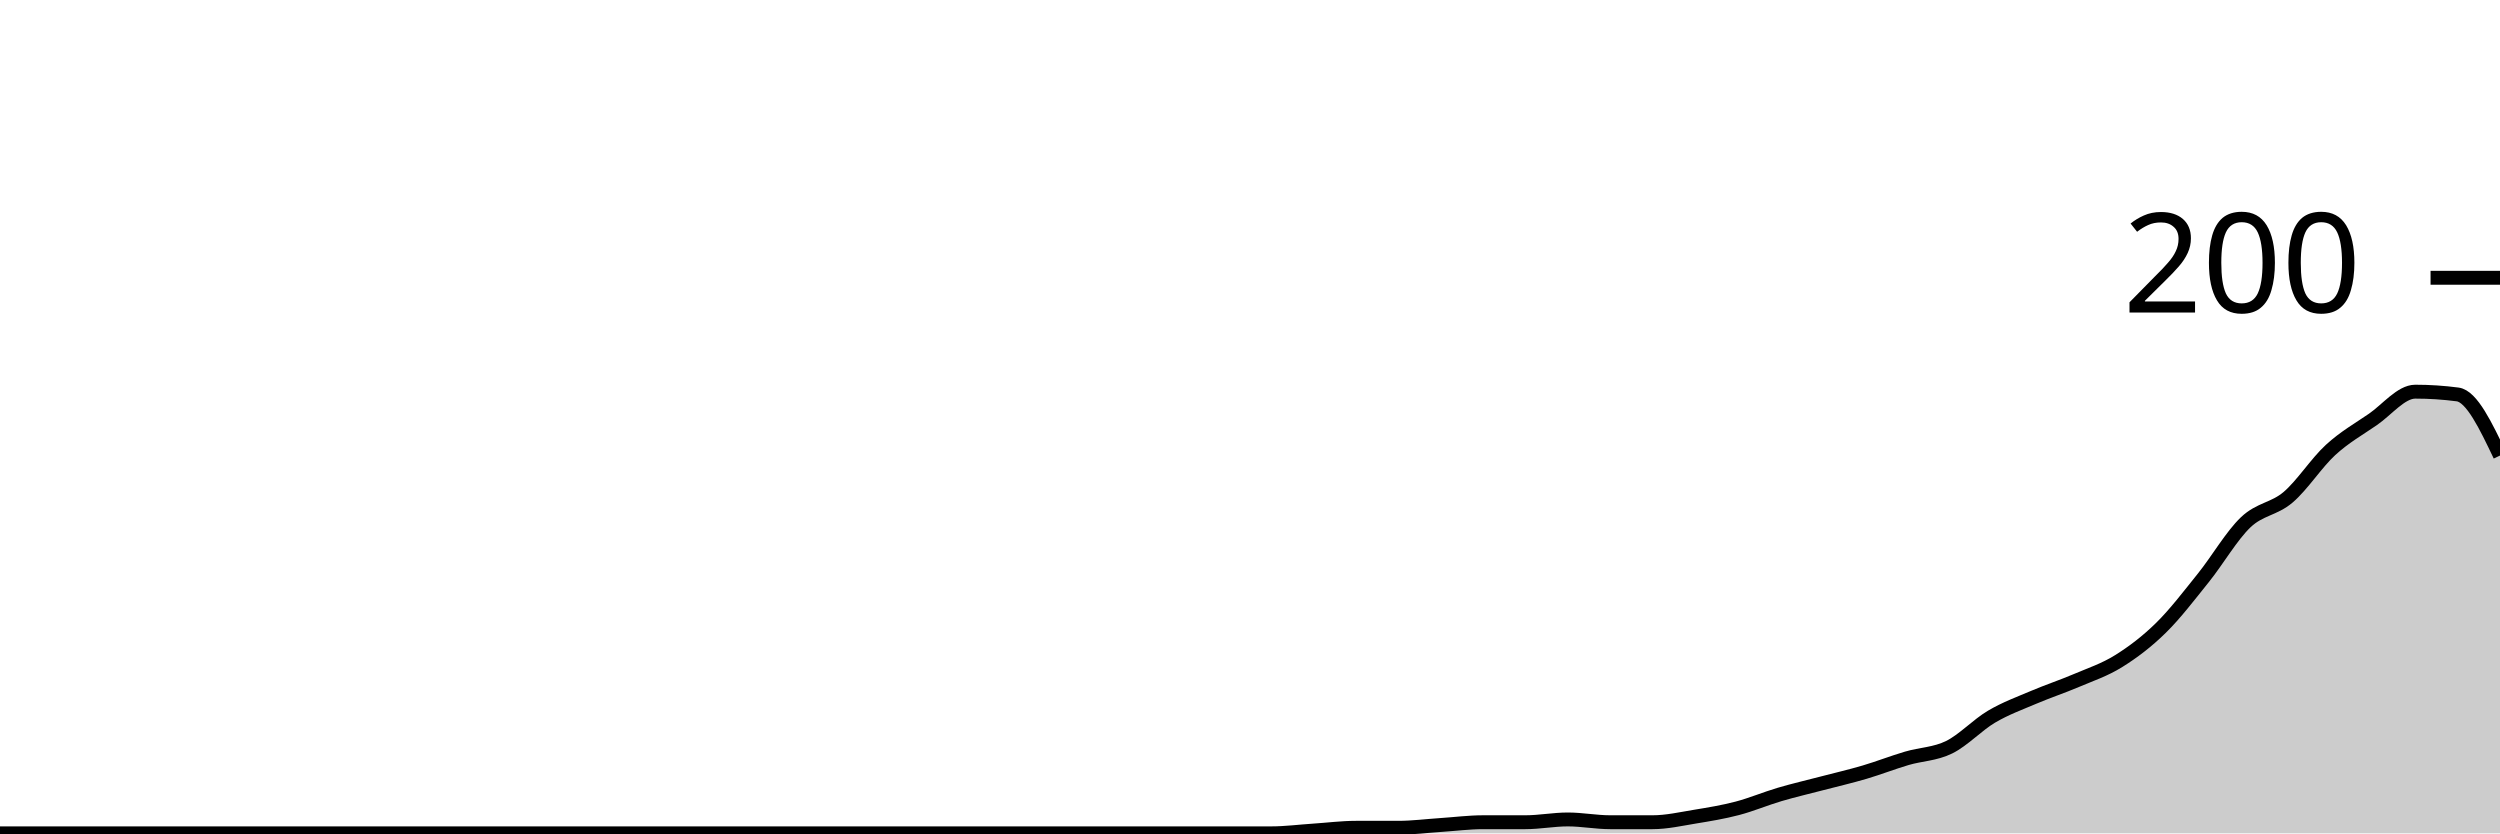
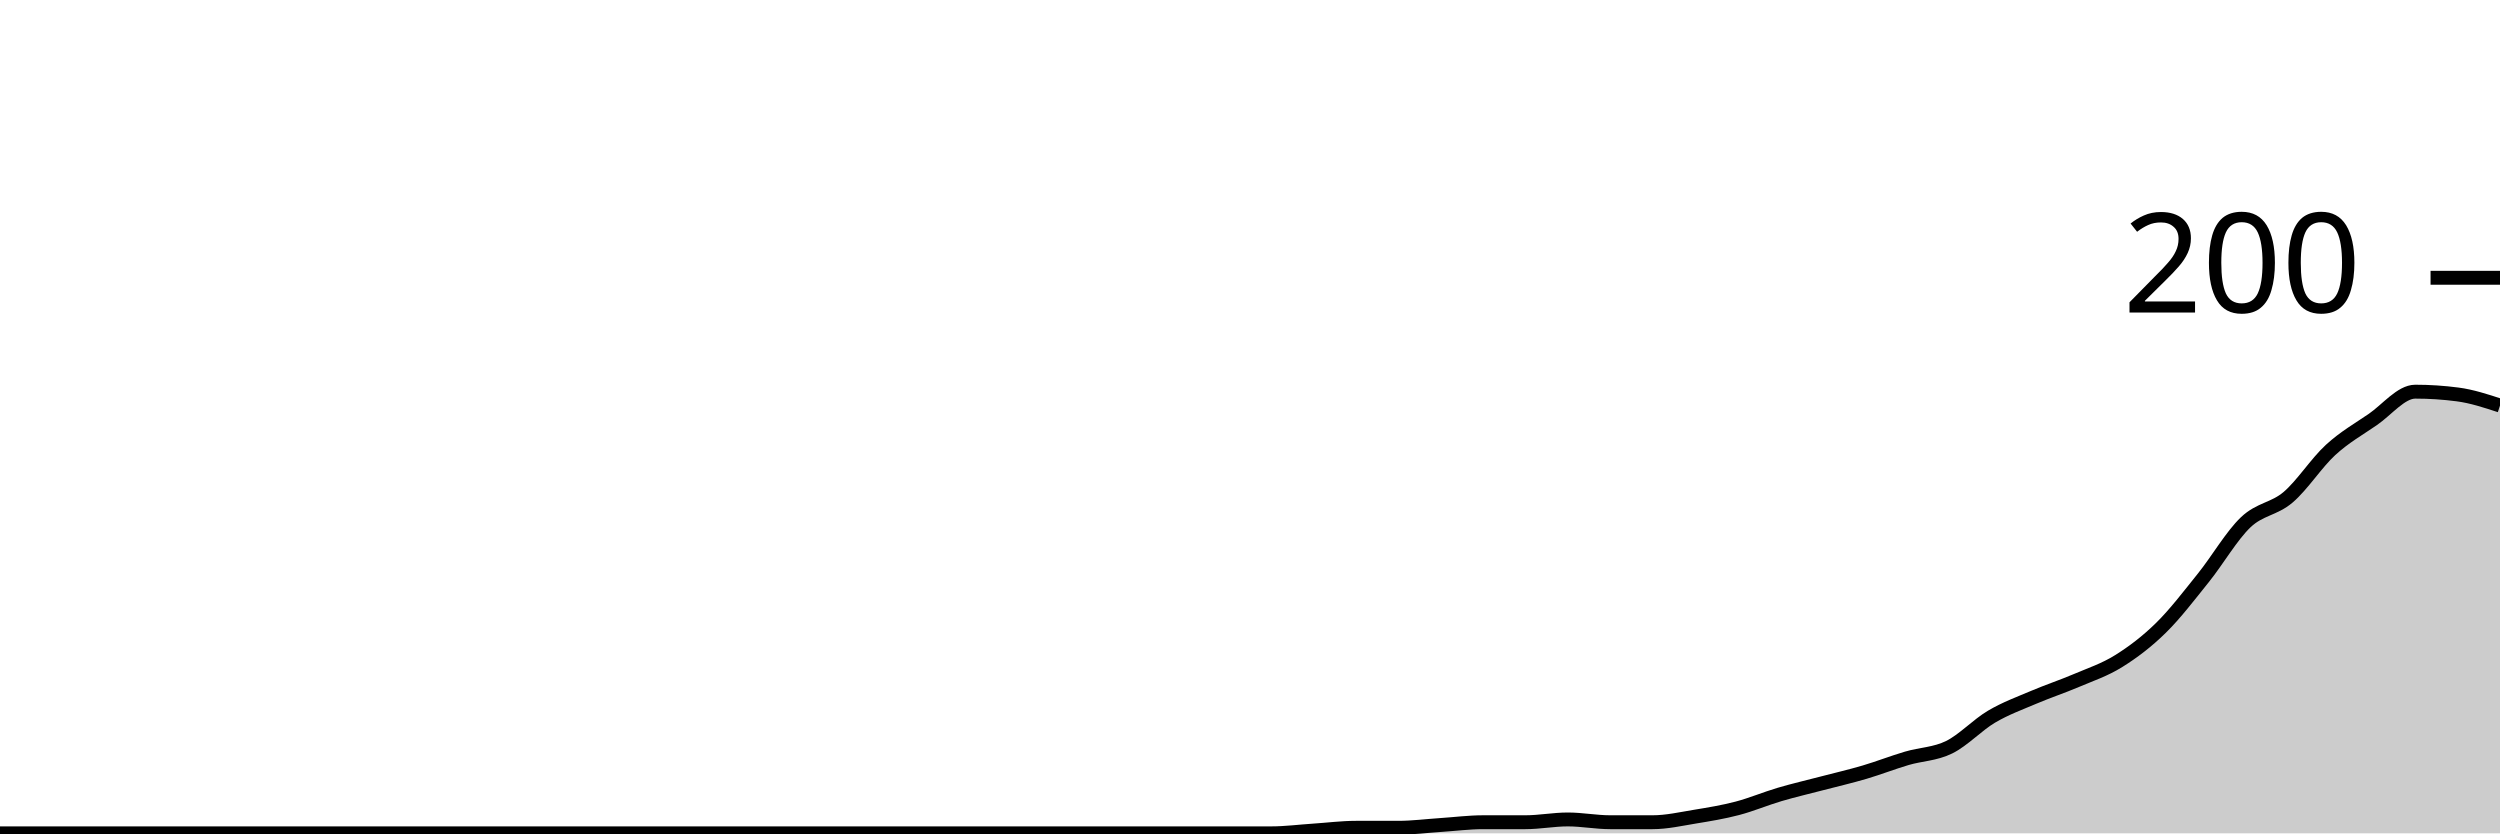
<svg xmlns="http://www.w3.org/2000/svg" viewBox="0 0 180 60">
  <g transform="translate(0,20)">
-     <path class="area" fill="rgba(0, 0, 0, 0.2)" d="M0,40C1.017,40,2.034,40,3.051,40C4.068,40,5.085,40,6.102,40C7.119,40,8.136,40,9.153,40C10.169,40,11.186,40,12.203,40C13.22,40,14.237,40,15.254,40C16.271,40,17.288,40,18.305,40C19.322,40,20.339,40,21.356,40C22.373,40,23.39,40,24.407,40C25.424,40,26.441,40,27.458,40C28.475,40,29.492,40,30.508,40C31.525,40,32.542,40,33.559,40C34.576,40,35.593,40,36.61,40C37.627,40,38.644,40,39.661,40C40.678,40,41.695,40,42.712,40C43.729,40,44.746,40,45.763,40C46.78,40,47.797,40,48.814,40C49.831,40,50.847,40,51.864,40C52.881,40,53.898,40,54.915,40C55.932,40,56.949,40,57.966,40C58.983,40,60,40,61.017,40C62.034,40,63.051,40,64.068,40C65.085,40,66.102,40,67.119,40C68.136,40,69.153,40,70.169,40C71.186,40,72.203,40,73.22,40C74.237,40,75.254,40,76.271,40C77.288,40,78.305,40,79.322,40C80.339,40,81.356,40,82.373,40C83.39,40,84.407,40,85.424,40C86.441,40,87.458,40,88.475,40C89.492,40,90.508,40,91.525,40C92.542,40,93.559,39.867,94.576,39.8C95.593,39.733,96.61,39.6,97.627,39.6C98.644,39.6,99.661,39.6,100.678,39.6C101.695,39.6,102.712,39.467,103.729,39.4C104.746,39.333,105.763,39.2,106.78,39.2C107.797,39.2,108.814,39.2,109.831,39.2C110.847,39.2,111.864,39,112.881,39C113.898,39,114.915,39.2,115.932,39.2C116.949,39.2,117.966,39.2,118.983,39.2C120,39.2,121.017,38.967,122.034,38.8C123.051,38.633,124.068,38.467,125.085,38.2C126.102,37.933,127.119,37.5,128.136,37.2C129.153,36.9,130.169,36.667,131.186,36.4C132.203,36.133,133.22,35.9,134.237,35.6C135.254,35.3,136.271,34.9,137.288,34.6C138.305,34.3,139.322,34.3,140.339,33.8C141.356,33.3,142.373,32.2,143.39,31.6C144.407,31,145.424,30.633,146.441,30.2C147.458,29.767,148.475,29.433,149.492,29C150.508,28.567,151.525,28.233,152.542,27.6C153.559,26.967,154.576,26.2,155.593,25.2C156.61,24.2,157.627,22.867,158.644,21.6C159.661,20.333,160.678,18.567,161.695,17.6C162.712,16.633,163.729,16.667,164.746,15.8C165.763,14.933,166.78,13.333,167.797,12.4C168.814,11.467,169.831,10.9,170.847,10.2C171.864,9.5,172.881,8.2,173.898,8.2C174.915,8.2,175.932,8.267,176.949,8.4C177.966,8.533,178.983,10.667,180,12.8L180,40C178.983,40,177.966,40,176.949,40C175.932,40,174.915,40,173.898,40C172.881,40,171.864,40,170.847,40C169.831,40,168.814,40,167.797,40C166.78,40,165.763,40,164.746,40C163.729,40,162.712,40,161.695,40C160.678,40,159.661,40,158.644,40C157.627,40,156.61,40,155.593,40C154.576,40,153.559,40,152.542,40C151.525,40,150.508,40,149.492,40C148.475,40,147.458,40,146.441,40C145.424,40,144.407,40,143.39,40C142.373,40,141.356,40,140.339,40C139.322,40,138.305,40,137.288,40C136.271,40,135.254,40,134.237,40C133.22,40,132.203,40,131.186,40C130.169,40,129.153,40,128.136,40C127.119,40,126.102,40,125.085,40C124.068,40,123.051,40,122.034,40C121.017,40,120,40,118.983,40C117.966,40,116.949,40,115.932,40C114.915,40,113.898,40,112.881,40C111.864,40,110.847,40,109.831,40C108.814,40,107.797,40,106.78,40C105.763,40,104.746,40,103.729,40C102.712,40,101.695,40,100.678,40C99.661,40,98.644,40,97.627,40C96.61,40,95.593,40,94.576,40C93.559,40,92.542,40,91.525,40C90.508,40,89.492,40,88.475,40C87.458,40,86.441,40,85.424,40C84.407,40,83.39,40,82.373,40C81.356,40,80.339,40,79.322,40C78.305,40,77.288,40,76.271,40C75.254,40,74.237,40,73.22,40C72.203,40,71.186,40,70.169,40C69.153,40,68.136,40,67.119,40C66.102,40,65.085,40,64.068,40C63.051,40,62.034,40,61.017,40C60,40,58.983,40,57.966,40C56.949,40,55.932,40,54.915,40C53.898,40,52.881,40,51.864,40C50.847,40,49.831,40,48.814,40C47.797,40,46.78,40,45.763,40C44.746,40,43.729,40,42.712,40C41.695,40,40.678,40,39.661,40C38.644,40,37.627,40,36.61,40C35.593,40,34.576,40,33.559,40C32.542,40,31.525,40,30.508,40C29.492,40,28.475,40,27.458,40C26.441,40,25.424,40,24.407,40C23.39,40,22.373,40,21.356,40C20.339,40,19.322,40,18.305,40C17.288,40,16.271,40,15.254,40C14.237,40,13.22,40,12.203,40C11.186,40,10.169,40,9.153,40C8.136,40,7.119,40,6.102,40C5.085,40,4.068,40,3.051,40C2.034,40,1.017,40,0,40Z" />
-     <path class="line" stroke="black" fill="none" d="M0,40C1.017,40,2.034,40,3.051,40C4.068,40,5.085,40,6.102,40C7.119,40,8.136,40,9.153,40C10.169,40,11.186,40,12.203,40C13.22,40,14.237,40,15.254,40C16.271,40,17.288,40,18.305,40C19.322,40,20.339,40,21.356,40C22.373,40,23.39,40,24.407,40C25.424,40,26.441,40,27.458,40C28.475,40,29.492,40,30.508,40C31.525,40,32.542,40,33.559,40C34.576,40,35.593,40,36.61,40C37.627,40,38.644,40,39.661,40C40.678,40,41.695,40,42.712,40C43.729,40,44.746,40,45.763,40C46.78,40,47.797,40,48.814,40C49.831,40,50.847,40,51.864,40C52.881,40,53.898,40,54.915,40C55.932,40,56.949,40,57.966,40C58.983,40,60,40,61.017,40C62.034,40,63.051,40,64.068,40C65.085,40,66.102,40,67.119,40C68.136,40,69.153,40,70.169,40C71.186,40,72.203,40,73.22,40C74.237,40,75.254,40,76.271,40C77.288,40,78.305,40,79.322,40C80.339,40,81.356,40,82.373,40C83.39,40,84.407,40,85.424,40C86.441,40,87.458,40,88.475,40C89.492,40,90.508,40,91.525,40C92.542,40,93.559,39.867,94.576,39.8C95.593,39.733,96.61,39.6,97.627,39.6C98.644,39.6,99.661,39.6,100.678,39.6C101.695,39.6,102.712,39.467,103.729,39.4C104.746,39.333,105.763,39.2,106.78,39.2C107.797,39.2,108.814,39.2,109.831,39.2C110.847,39.2,111.864,39,112.881,39C113.898,39,114.915,39.2,115.932,39.2C116.949,39.2,117.966,39.2,118.983,39.2C120,39.2,121.017,38.967,122.034,38.8C123.051,38.633,124.068,38.467,125.085,38.2C126.102,37.933,127.119,37.5,128.136,37.2C129.153,36.9,130.169,36.667,131.186,36.4C132.203,36.133,133.22,35.9,134.237,35.6C135.254,35.3,136.271,34.9,137.288,34.6C138.305,34.3,139.322,34.3,140.339,33.8C141.356,33.3,142.373,32.2,143.39,31.6C144.407,31,145.424,30.633,146.441,30.2C147.458,29.767,148.475,29.433,149.492,29C150.508,28.567,151.525,28.233,152.542,27.6C153.559,26.967,154.576,26.2,155.593,25.2C156.61,24.2,157.627,22.867,158.644,21.6C159.661,20.333,160.678,18.567,161.695,17.6C162.712,16.633,163.729,16.667,164.746,15.8C165.763,14.933,166.78,13.333,167.797,12.4C168.814,11.467,169.831,10.9,170.847,10.2C171.864,9.5,172.881,8.2,173.898,8.2C174.915,8.2,175.932,8.267,176.949,8.4C177.966,8.533,178.983,10.667,180,12.8" />
+     <path class="area" fill="rgba(0, 0, 0, 0.2)" d="M0,40C1.017,40,2.034,40,3.051,40C4.068,40,5.085,40,6.102,40C7.119,40,8.136,40,9.153,40C10.169,40,11.186,40,12.203,40C13.22,40,14.237,40,15.254,40C16.271,40,17.288,40,18.305,40C19.322,40,20.339,40,21.356,40C22.373,40,23.39,40,24.407,40C25.424,40,26.441,40,27.458,40C28.475,40,29.492,40,30.508,40C31.525,40,32.542,40,33.559,40C34.576,40,35.593,40,36.61,40C37.627,40,38.644,40,39.661,40C40.678,40,41.695,40,42.712,40C43.729,40,44.746,40,45.763,40C46.78,40,47.797,40,48.814,40C49.831,40,50.847,40,51.864,40C52.881,40,53.898,40,54.915,40C55.932,40,56.949,40,57.966,40C58.983,40,60,40,61.017,40C62.034,40,63.051,40,64.068,40C65.085,40,66.102,40,67.119,40C68.136,40,69.153,40,70.169,40C71.186,40,72.203,40,73.22,40C74.237,40,75.254,40,76.271,40C77.288,40,78.305,40,79.322,40C80.339,40,81.356,40,82.373,40C83.39,40,84.407,40,85.424,40C86.441,40,87.458,40,88.475,40C89.492,40,90.508,40,91.525,40C92.542,40,93.559,39.867,94.576,39.8C95.593,39.733,96.61,39.6,97.627,39.6C98.644,39.6,99.661,39.6,100.678,39.6C101.695,39.6,102.712,39.467,103.729,39.4C104.746,39.333,105.763,39.2,106.78,39.2C107.797,39.2,108.814,39.2,109.831,39.2C110.847,39.2,111.864,39,112.881,39C113.898,39,114.915,39.2,115.932,39.2C116.949,39.2,117.966,39.2,118.983,39.2C120,39.2,121.017,38.967,122.034,38.8C123.051,38.633,124.068,38.467,125.085,38.2C126.102,37.933,127.119,37.5,128.136,37.2C129.153,36.9,130.169,36.667,131.186,36.4C132.203,36.133,133.22,35.9,134.237,35.6C135.254,35.3,136.271,34.9,137.288,34.6C138.305,34.3,139.322,34.3,140.339,33.8C141.356,33.3,142.373,32.2,143.39,31.6C144.407,31,145.424,30.633,146.441,30.2C147.458,29.767,148.475,29.433,149.492,29C150.508,28.567,151.525,28.233,152.542,27.6C153.559,26.967,154.576,26.2,155.593,25.2C156.61,24.2,157.627,22.867,158.644,21.6C159.661,20.333,160.678,18.567,161.695,17.6C162.712,16.633,163.729,16.667,164.746,15.8C165.763,14.933,166.78,13.333,167.797,12.4C168.814,11.467,169.831,10.9,170.847,10.2C171.864,9.5,172.881,8.2,173.898,8.2C174.915,8.2,175.932,8.267,176.949,8.4C177.966,8.533,178.983,8.867,180,9.2L180,40C178.983,40,177.966,40,176.949,40C175.932,40,174.915,40,173.898,40C172.881,40,171.864,40,170.847,40C169.831,40,168.814,40,167.797,40C166.78,40,165.763,40,164.746,40C163.729,40,162.712,40,161.695,40C160.678,40,159.661,40,158.644,40C157.627,40,156.61,40,155.593,40C154.576,40,153.559,40,152.542,40C151.525,40,150.508,40,149.492,40C148.475,40,147.458,40,146.441,40C145.424,40,144.407,40,143.39,40C142.373,40,141.356,40,140.339,40C139.322,40,138.305,40,137.288,40C136.271,40,135.254,40,134.237,40C133.22,40,132.203,40,131.186,40C130.169,40,129.153,40,128.136,40C127.119,40,126.102,40,125.085,40C124.068,40,123.051,40,122.034,40C121.017,40,120,40,118.983,40C117.966,40,116.949,40,115.932,40C114.915,40,113.898,40,112.881,40C111.864,40,110.847,40,109.831,40C108.814,40,107.797,40,106.78,40C105.763,40,104.746,40,103.729,40C102.712,40,101.695,40,100.678,40C99.661,40,98.644,40,97.627,40C96.61,40,95.593,40,94.576,40C93.559,40,92.542,40,91.525,40C90.508,40,89.492,40,88.475,40C87.458,40,86.441,40,85.424,40C84.407,40,83.39,40,82.373,40C81.356,40,80.339,40,79.322,40C78.305,40,77.288,40,76.271,40C75.254,40,74.237,40,73.22,40C72.203,40,71.186,40,70.169,40C69.153,40,68.136,40,67.119,40C66.102,40,65.085,40,64.068,40C63.051,40,62.034,40,61.017,40C60,40,58.983,40,57.966,40C56.949,40,55.932,40,54.915,40C53.898,40,52.881,40,51.864,40C50.847,40,49.831,40,48.814,40C47.797,40,46.78,40,45.763,40C44.746,40,43.729,40,42.712,40C41.695,40,40.678,40,39.661,40C38.644,40,37.627,40,36.61,40C35.593,40,34.576,40,33.559,40C32.542,40,31.525,40,30.508,40C29.492,40,28.475,40,27.458,40C26.441,40,25.424,40,24.407,40C23.39,40,22.373,40,21.356,40C20.339,40,19.322,40,18.305,40C17.288,40,16.271,40,15.254,40C14.237,40,13.22,40,12.203,40C11.186,40,10.169,40,9.153,40C8.136,40,7.119,40,6.102,40C5.085,40,4.068,40,3.051,40C2.034,40,1.017,40,0,40Z" />
+     <path class="line" stroke="black" fill="none" d="M0,40C1.017,40,2.034,40,3.051,40C4.068,40,5.085,40,6.102,40C7.119,40,8.136,40,9.153,40C10.169,40,11.186,40,12.203,40C13.22,40,14.237,40,15.254,40C16.271,40,17.288,40,18.305,40C19.322,40,20.339,40,21.356,40C22.373,40,23.39,40,24.407,40C25.424,40,26.441,40,27.458,40C28.475,40,29.492,40,30.508,40C31.525,40,32.542,40,33.559,40C34.576,40,35.593,40,36.61,40C37.627,40,38.644,40,39.661,40C40.678,40,41.695,40,42.712,40C43.729,40,44.746,40,45.763,40C46.78,40,47.797,40,48.814,40C49.831,40,50.847,40,51.864,40C52.881,40,53.898,40,54.915,40C55.932,40,56.949,40,57.966,40C58.983,40,60,40,61.017,40C62.034,40,63.051,40,64.068,40C65.085,40,66.102,40,67.119,40C68.136,40,69.153,40,70.169,40C71.186,40,72.203,40,73.22,40C74.237,40,75.254,40,76.271,40C77.288,40,78.305,40,79.322,40C80.339,40,81.356,40,82.373,40C83.39,40,84.407,40,85.424,40C86.441,40,87.458,40,88.475,40C89.492,40,90.508,40,91.525,40C92.542,40,93.559,39.867,94.576,39.8C95.593,39.733,96.61,39.6,97.627,39.6C98.644,39.6,99.661,39.6,100.678,39.6C101.695,39.6,102.712,39.467,103.729,39.4C104.746,39.333,105.763,39.2,106.78,39.2C107.797,39.2,108.814,39.2,109.831,39.2C110.847,39.2,111.864,39,112.881,39C113.898,39,114.915,39.2,115.932,39.2C116.949,39.2,117.966,39.2,118.983,39.2C120,39.2,121.017,38.967,122.034,38.8C123.051,38.633,124.068,38.467,125.085,38.2C126.102,37.933,127.119,37.5,128.136,37.2C129.153,36.9,130.169,36.667,131.186,36.4C132.203,36.133,133.22,35.9,134.237,35.6C135.254,35.3,136.271,34.9,137.288,34.6C138.305,34.3,139.322,34.3,140.339,33.8C141.356,33.3,142.373,32.2,143.39,31.6C144.407,31,145.424,30.633,146.441,30.2C147.458,29.767,148.475,29.433,149.492,29C150.508,28.567,151.525,28.233,152.542,27.6C153.559,26.967,154.576,26.2,155.593,25.2C156.61,24.2,157.627,22.867,158.644,21.6C159.661,20.333,160.678,18.567,161.695,17.6C162.712,16.633,163.729,16.667,164.746,15.8C165.763,14.933,166.78,13.333,167.797,12.4C168.814,11.467,169.831,10.9,170.847,10.2C171.864,9.5,172.881,8.2,173.898,8.2C174.915,8.2,175.932,8.267,176.949,8.4C177.966,8.533,178.983,8.867,180,9.2" />
    <path class="axis-ceiling" stroke-width="1" stroke="black" fill="none" d="M175,0L180,0" />
    <text class="axis-ceiling-label" font-family="sans-serif" text-anchor="end" font-size="10px" x="170" y="2.5">200</text>
  </g>
</svg>
